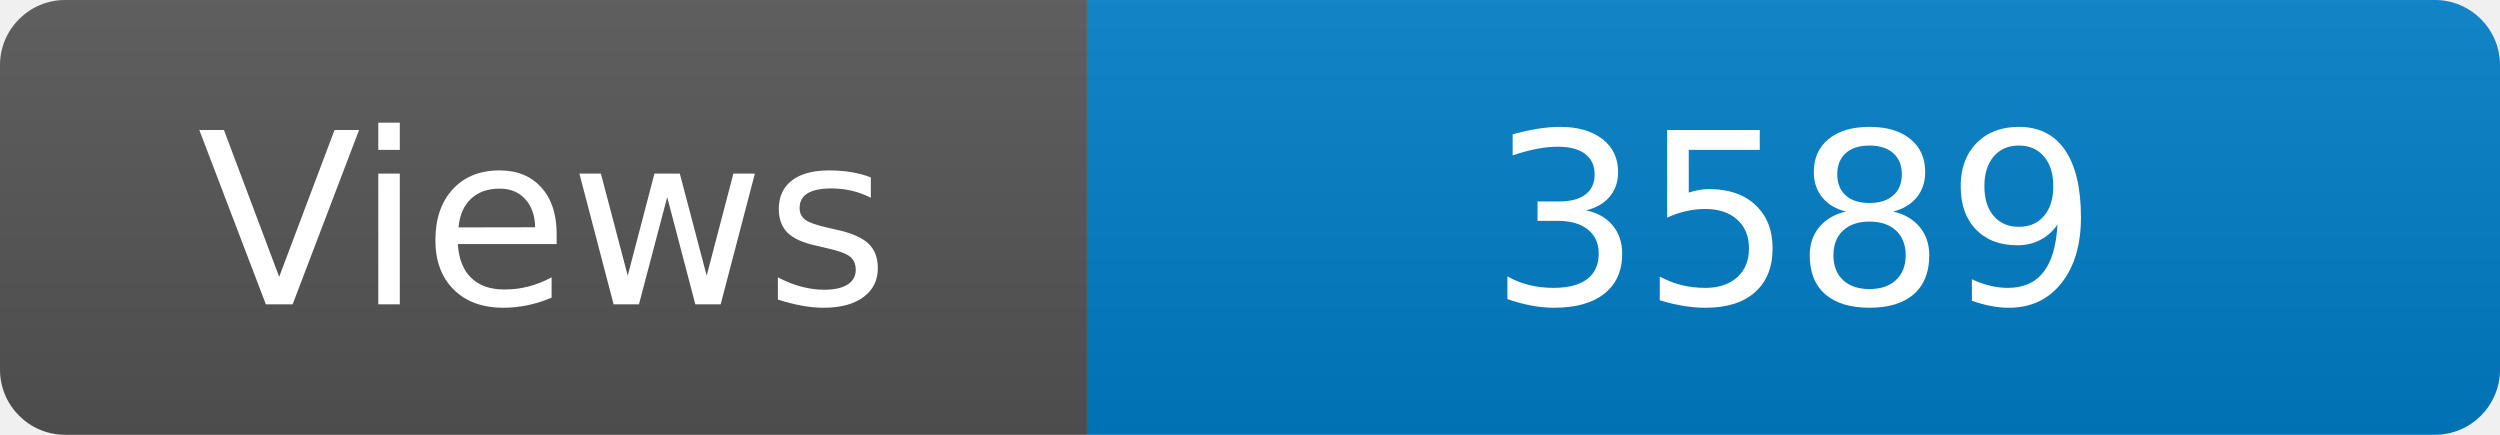
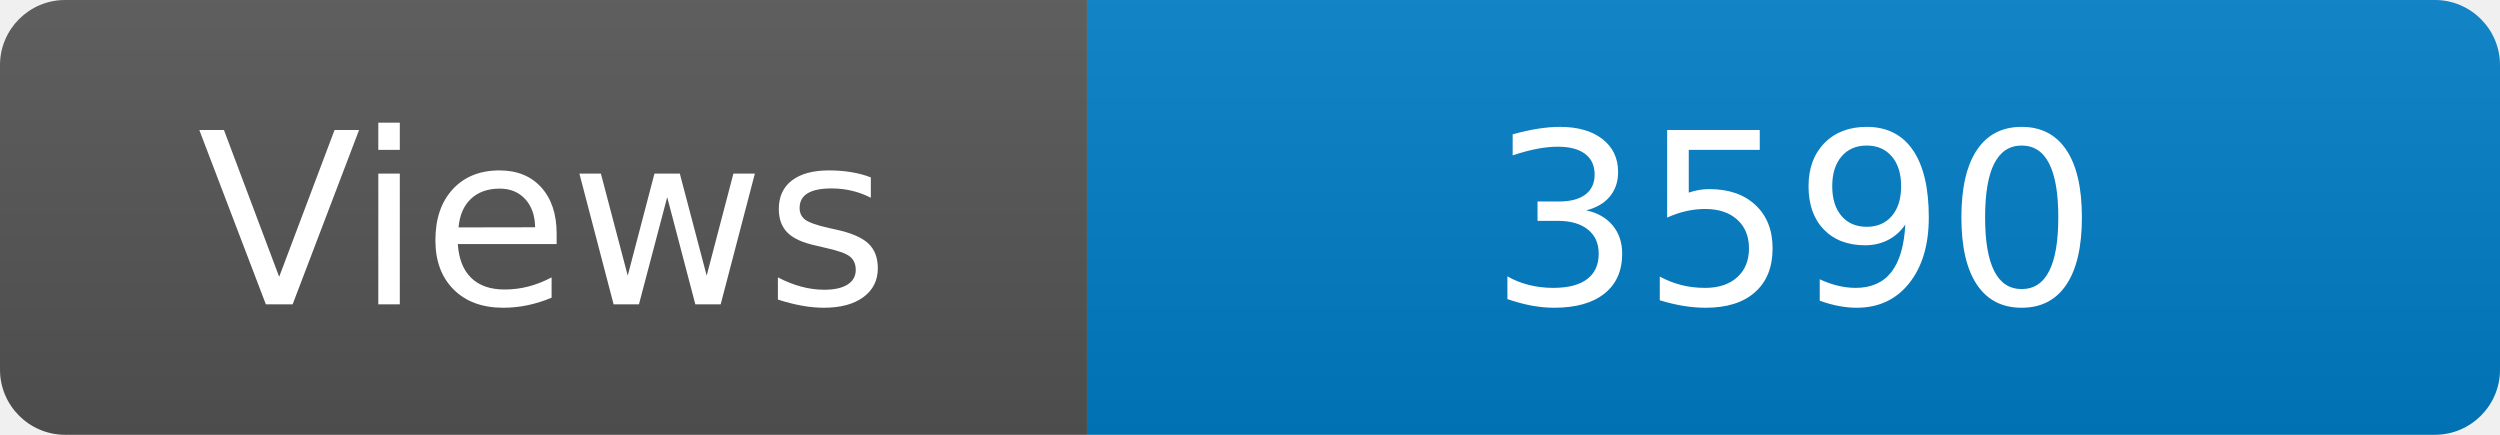
<svg xmlns="http://www.w3.org/2000/svg" width="115" height="20" role="img" aria-label="Maintained?: yes">
  <linearGradient id="s" x2="0" y2="100%">
    <stop offset="0" stop-color="#bbb" stop-opacity=".1" />
    <stop offset="1" stop-opacity=".1" />
  </linearGradient>
  <clipPath id="r">
    <rect width="115" height="20" rx="3" fill="#fff" />
  </clipPath>
  <g clip-path="url(#r)">
    <rect width="50" height="20" fill="#555" />
    <rect x="50" width="160" height="20" fill="#007ec6" />
    <rect width="115" height="20" fill="url(#s)" />
  </g>
  <g fill="#fff" text-anchor="middle" font-family="Verdana,Geneva,DejaVu Sans,sans-serif" font-size="110">
    <text x="250" y="140" transform="scale(.1)" fill="#fff">Views</text>
-     <text x="825" y="140" transform="scale(.1)" fill="#fff">3589</text>
+     <text x="825" y="140" transform="scale(.1)" fill="#fff">3590</text>
  </g>
</svg>
